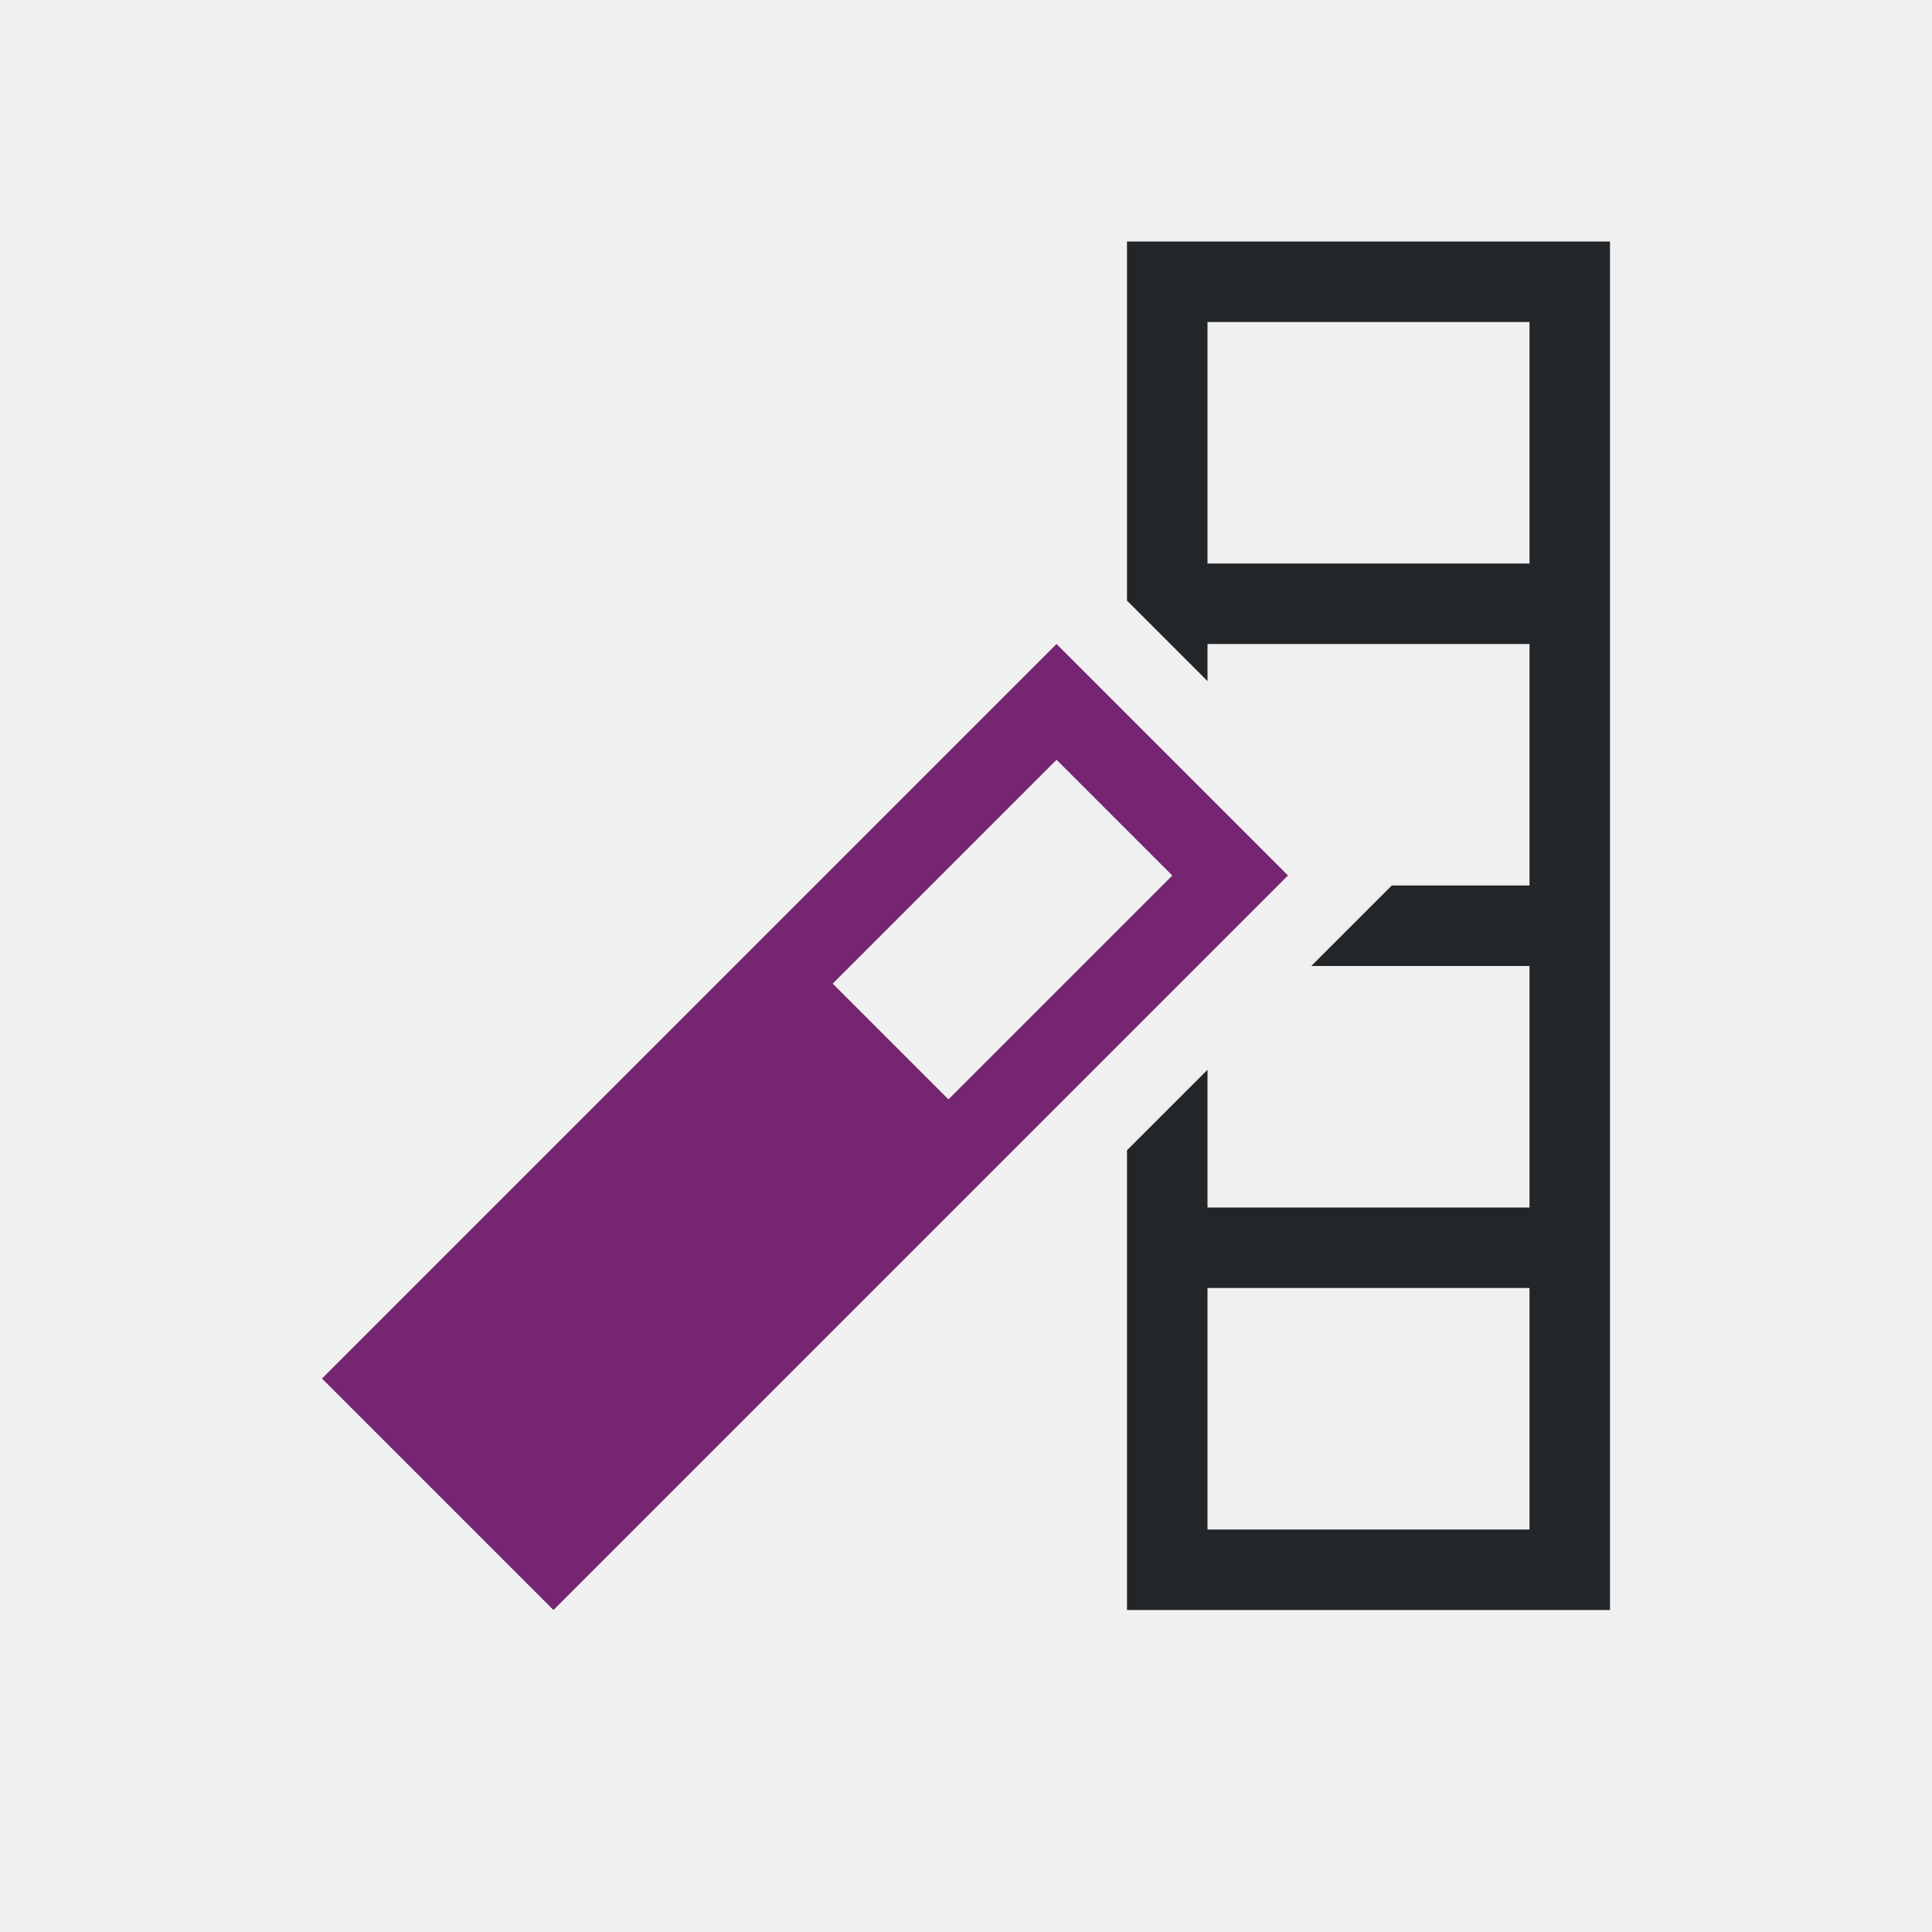
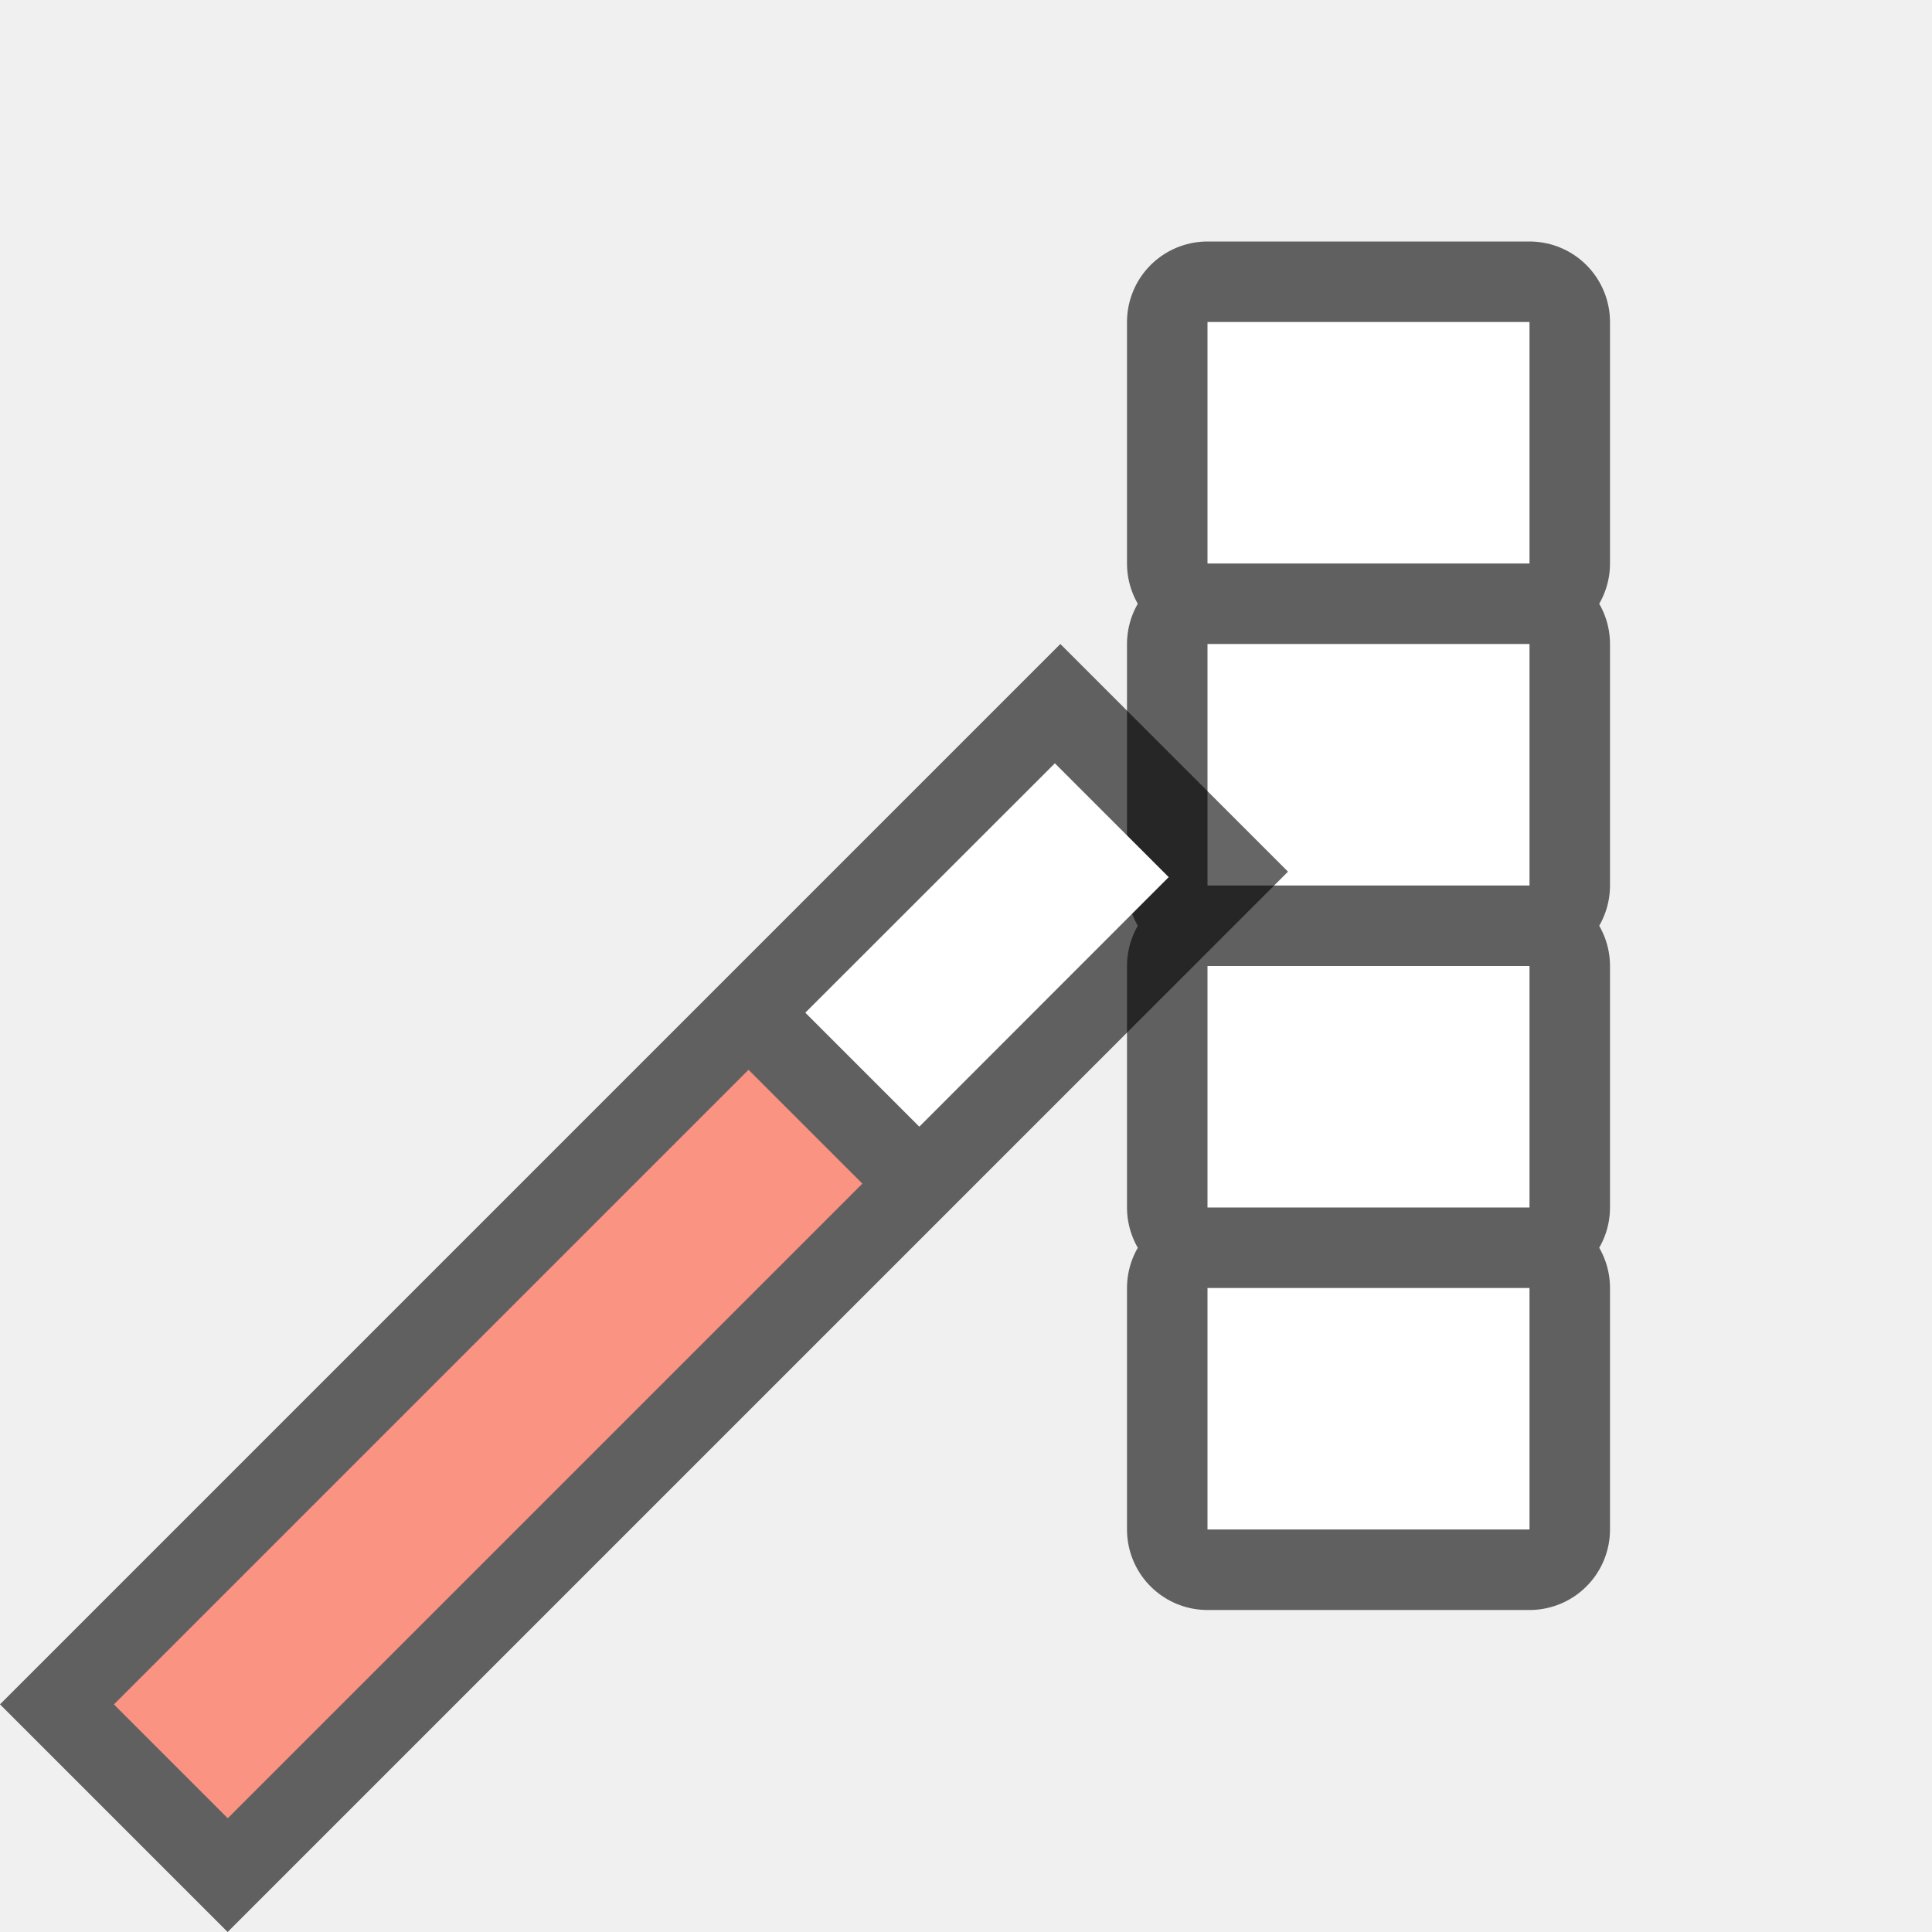
- <svg xmlns="http://www.w3.org/2000/svg" viewBox="0 0 24 24">
-   <path d="m13.125 8-9.125 9.125 2.875 2.875 9.125-9.125zm0 1.438 1.438 1.438-2.781 2.781-1.438-1.438z" fill="#762572" />
-   <path d="m14 3v4.461l1 1v-.461h4v3h-1.711l-1 1h2.711v3h-4v-1.711l-1 1v.711 1 4h6v-4-1-4-4-4zm1 1h4v3h-4zm0 12h4v3h-4z" fill="#232629" />
+ <svg xmlns="http://www.w3.org/2000/svg" viewBox="0 0 24 24" version="1.1" id="svg6">
+   <defs id="defs10" />
+   <path style="opacity:0.6;fill:#000000;fill-opacity:1;stroke:#000000;stroke-width:2;stroke-linejoin:round;stroke-miterlimit:4;stroke-dasharray:none;stroke-opacity:1" d="M 15 4 L 15 7 L 19 7 L 19 4 L 15 4 z M 15 8 L 15 11 L 19 11 L 19 8 L 15 8 z M 15 12 L 15 15 L 19 15 L 19 12 L 15 12 z M 15 16 L 15 19 L 19 19 L 19 16 L 15 16 z " id="rect842" />
+   <rect style="opacity:1;fill:#ffffff;fill-opacity:1;stroke:none;stroke-width:1.414;stroke-linejoin:round;stroke-miterlimit:4;stroke-dasharray:none;stroke-opacity:1" id="rect834" width="4" height="3" x="15" y="4" />
+   <rect y="8" x="15" height="3" width="4" id="rect836" style="opacity:1;fill:#ffffff;fill-opacity:1;stroke:none;stroke-width:1.414;stroke-linejoin:round;stroke-miterlimit:4;stroke-dasharray:none;stroke-opacity:1" />
+   <rect style="opacity:1;fill:#ffffff;fill-opacity:1;stroke:none;stroke-width:1.414;stroke-linejoin:round;stroke-miterlimit:4;stroke-dasharray:none;stroke-opacity:1" id="rect838" width="4" height="3" x="15" y="12" />
+   <rect y="16" x="15" height="3" width="4" id="rect840" style="opacity:1;fill:#ffffff;fill-opacity:1;stroke:none;stroke-width:1.414;stroke-linejoin:round;stroke-miterlimit:4;stroke-dasharray:none;stroke-opacity:1" />
+   <path style="opacity:0.6;fill:#000000" d="M 13.172,8 0,21.172 2.828,24 16,10.828 Z" id="path840" />
+   <path style="fill:#ffffff;fill-opacity:1" d="m 13.104,9.482 1.414,1.414 -3.098,3.1 -1.416,-1.416 z" id="path838" />
+   <rect style="opacity:1;fill:#fa9381;fill-opacity:1;stroke:none;stroke-width:1.007;stroke-linecap:round;stroke-linejoin:round;stroke-miterlimit:4;stroke-dasharray:none;stroke-opacity:1" id="rect819" width="11.149" height="2" x="-13.971" y="15.972" ry="0" transform="rotate(-45)" />
</svg>
